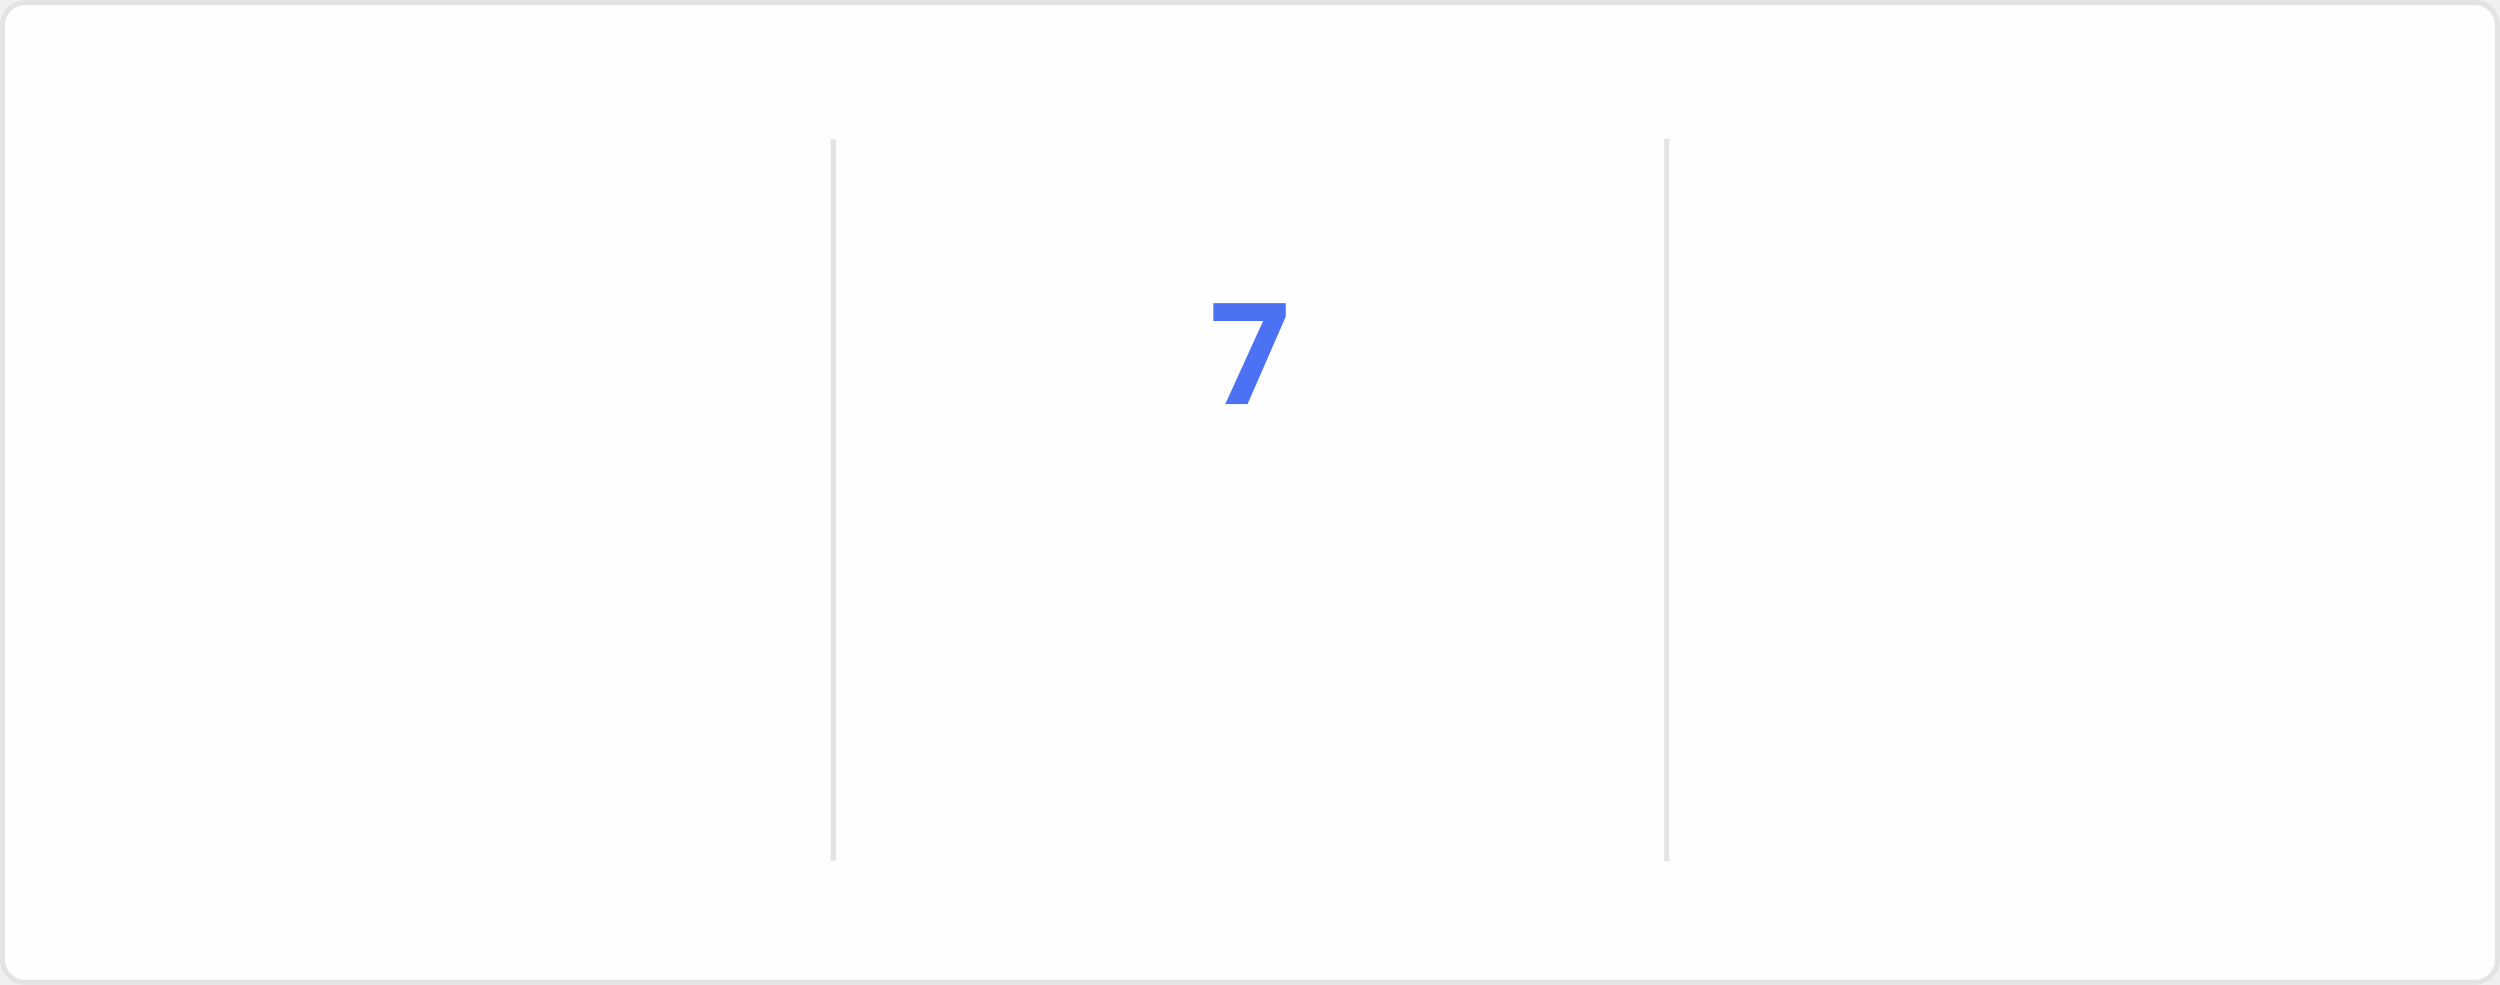
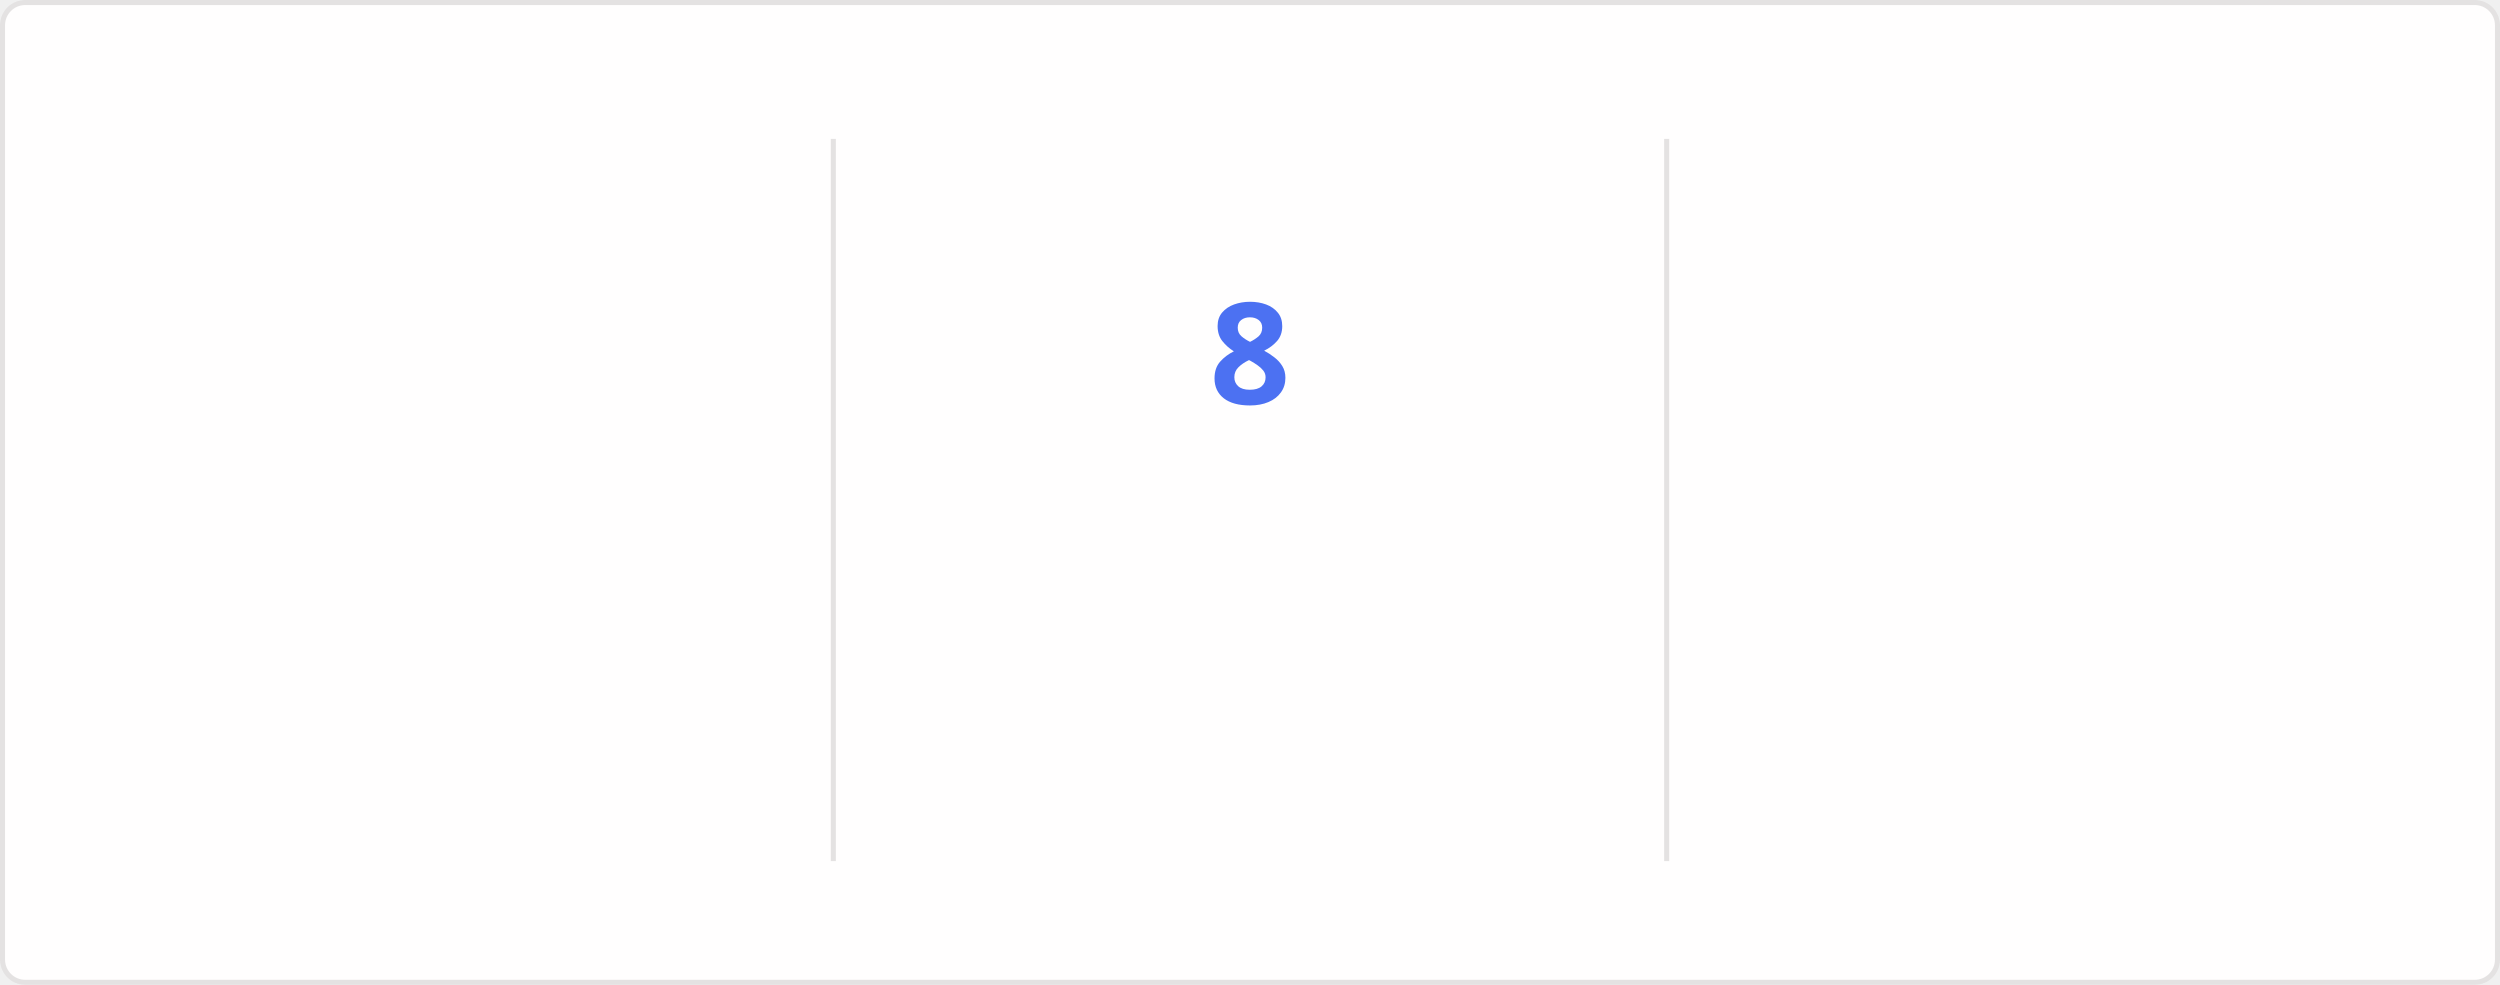
<svg xmlns="http://www.w3.org/2000/svg" style="isolation: isolate" viewBox="0 0 495 195" width="495px" height="195px" direction="ltr">
  <style>
    @keyframes currstreak {
      0% { font-size: 3px; opacity: 0.2; }
      80% { font-size: 34px; opacity: 1; }
      100% { font-size: 28px; opacity: 1; }
    }
    @keyframes fadein {
      0% { opacity: 0; }
      100% { opacity: 1; }
    }
    .big-number {
      font-family: "Segoe UI", Ubuntu, sans-serif;
      font-weight: 700;
      font-size: 28px;
      fill: #2f80ed;
    }
    .label {
      font-family: "Segoe UI", Ubuntu, sans-serif;
      font-weight: 400;
      font-size: 14px;
      fill: #2f80ed;
    }
    .range-text {
      font-family: "Segoe UI", Ubuntu, sans-serif;
      font-weight: 400;
      font-size: 12px;
      fill: #434d58;
    }
    .current-streak-num {
      font-family: "Segoe UI", Ubuntu, sans-serif;
      font-weight: 700;
      font-size: 28px;
      fill: #4c71f2;
    }</style>
  <defs>
    <clipPath id="outer_rectangle">
      <rect width="495" height="195" rx="4.5" />
    </clipPath>
    <mask id="mask_out_ring_behind_fire">
      <rect width="495" height="195" fill="white" />
      <ellipse id="mask-ellipse" cx="247.5" cy="32" rx="13" ry="18" fill="black" />
    </mask>
  </defs>
  <g clip-path="url(#outer_rectangle)">
    <g style="isolation: isolate">
      <rect fill="#fffefe" rx="4.5" x="0.5" y="0.5" width="494" height="194" stroke="#e4e2e2" />
    </g>
    <g style="isolation: isolate">
      <line x1="165" y1="28" x2="165" y2="170" vector-effect="non-scaling-stroke" stroke-width="1" stroke="#e4e2e2" stroke-linejoin="miter" stroke-linecap="square" stroke-miterlimit="3" />
      <line x1="330" y1="28" x2="330" y2="170" vector-effect="non-scaling-stroke" stroke-width="1" stroke="#e4e2e2" stroke-linejoin="miter" stroke-linecap="square" stroke-miterlimit="3" />
    </g>
    <g style="isolation: isolate">
      <g transform="translate(82.5, 48)">
        <text x="0" y="32" stroke-width="0" text-anchor="middle" class="big-number" style="opacity: 0; animation: fadein 0.5s linear forwards 0.6s">
-             2.8K
+             2.9K
          </text>
      </g>
      <g transform="translate(82.5, 84)">
        <text x="0" y="32" stroke-width="0" text-anchor="middle" class="label" style="opacity: 0; animation: fadein 0.5s linear forwards 0.7s">
            Total Contributions
          </text>
      </g>
      <g transform="translate(82.5, 114)">
        <text x="0" y="32" stroke-width="0" text-anchor="middle" class="range-text" style="opacity: 0; animation: fadein 0.5s linear forwards 0.8s">
            Jul 13 - Present
          </text>
      </g>
    </g>
    <g style="isolation: isolate">
      <g mask="url(#mask_out_ring_behind_fire)">
        <circle cx="247.5" cy="71" r="40" fill="none" stroke="#2f80ed" stroke-width="5" style="opacity: 0; animation: fadein 0.5s linear forwards 0.4s" />
      </g>
      <g transform="translate(247.5, 19.5)" stroke-opacity="0" style="opacity: 0; animation: fadein 0.5s linear forwards 0.6s">
        <path d="M -12 -0.5 L 15 -0.5 L 15 23.5 L -12 23.5 L -12 -0.5 Z" fill="none" />
        <path d="M 1.5 0.67 C 1.5 0.67 2.24 3.32 2.24 5.47 C 2.24 7.53 0.89 9.2 -1.17 9.2 C -3.23 9.2 -4.79 7.53 -4.79 5.47 L -4.76 5.11 C -6.78 7.51 -8 10.62 -8 13.99 C -8 18.41 -4.42 22 0 22 C 4.42 22 8 18.41 8 13.99 C 8 8.6 5.41 3.79 1.5 0.67 Z M -0.29 19 C -2.07 19 -3.51 17.6 -3.51 15.86 C -3.51 14.24 -2.46 13.1 -0.7 12.74 C 1.07 12.38 2.9 11.53 3.92 10.16 C 4.31 11.45 4.51 12.81 4.51 14.2 C 4.51 16.85 2.36 19 -0.29 19 Z" fill="#2f80ed" stroke-opacity="0" />
      </g>
      <g transform="translate(247.5, 48)">
        <text x="0" y="32" stroke-width="0" text-anchor="middle" class="current-streak-num" style="animation: currstreak 0.6s linear forwards">
-             7
+             8
          </text>
      </g>
      <g transform="translate(247.5, 108)">
        <text x="0" y="32" stroke-width="0" text-anchor="middle" class="label" style="opacity: 0; animation: fadein 0.5s linear forwards 0.9s">
            Current Streak
          </text>
      </g>
      <g transform="translate(247.5, 145)">
        <text x="0" y="21" stroke-width="0" text-anchor="middle" class="range-text" style="opacity: 0; animation: fadein 0.5s linear forwards 0.9s">
-             Jul 10 - Jul 16
+             Jul 10 - Jul 17
          </text>
      </g>
    </g>
    <g style="isolation: isolate">
      <g transform="translate(412.5, 48)">
        <text x="0" y="32" stroke-width="0" text-anchor="middle" class="big-number" style="opacity: 0; animation: fadein 0.5s linear forwards 1.2s">
            18
          </text>
      </g>
      <g transform="translate(412.5, 84)">
        <text x="0" y="32" stroke-width="0" text-anchor="middle" class="label" style="opacity: 0; animation: fadein 0.5s linear forwards 1.3s">
            Longest Streak
          </text>
      </g>
      <g transform="translate(412.5, 114)">
        <text x="0" y="32" stroke-width="0" text-anchor="middle" class="range-text" style="opacity: 0; animation: fadein 0.5s linear forwards 1.4s">
            Jun 10 - Jun 27
          </text>
      </g>
    </g>
  </g>
</svg>
